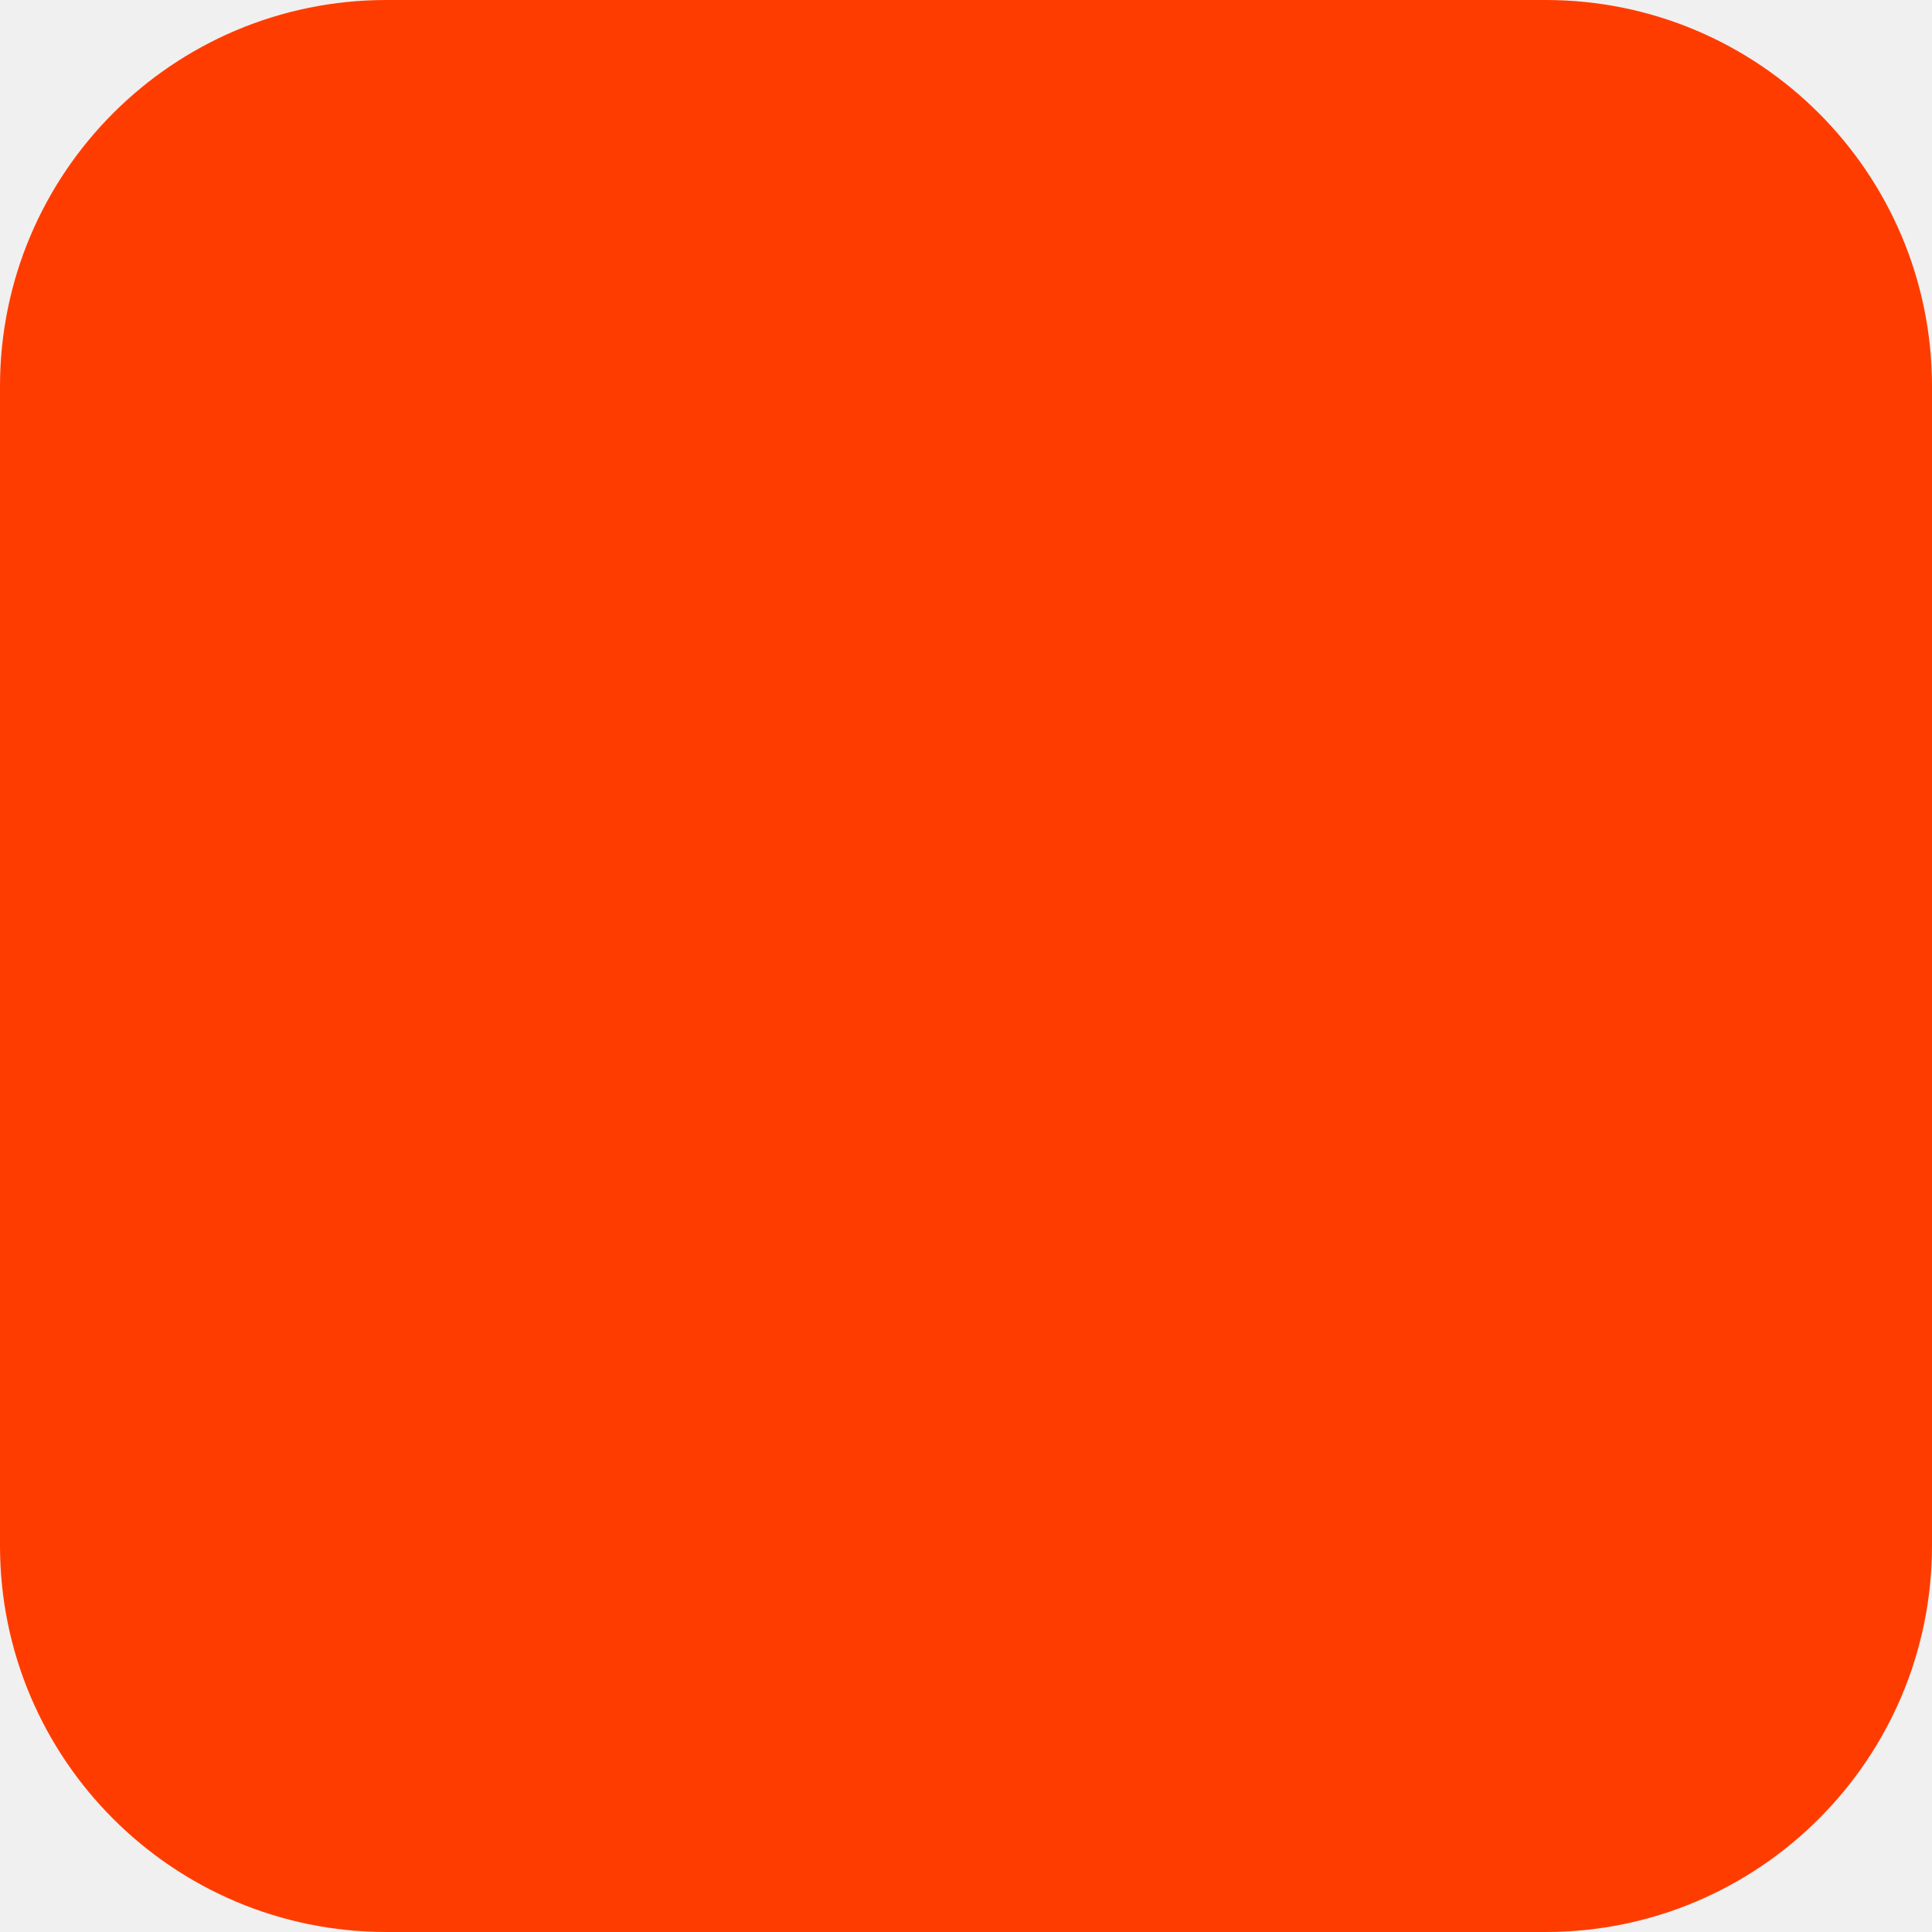
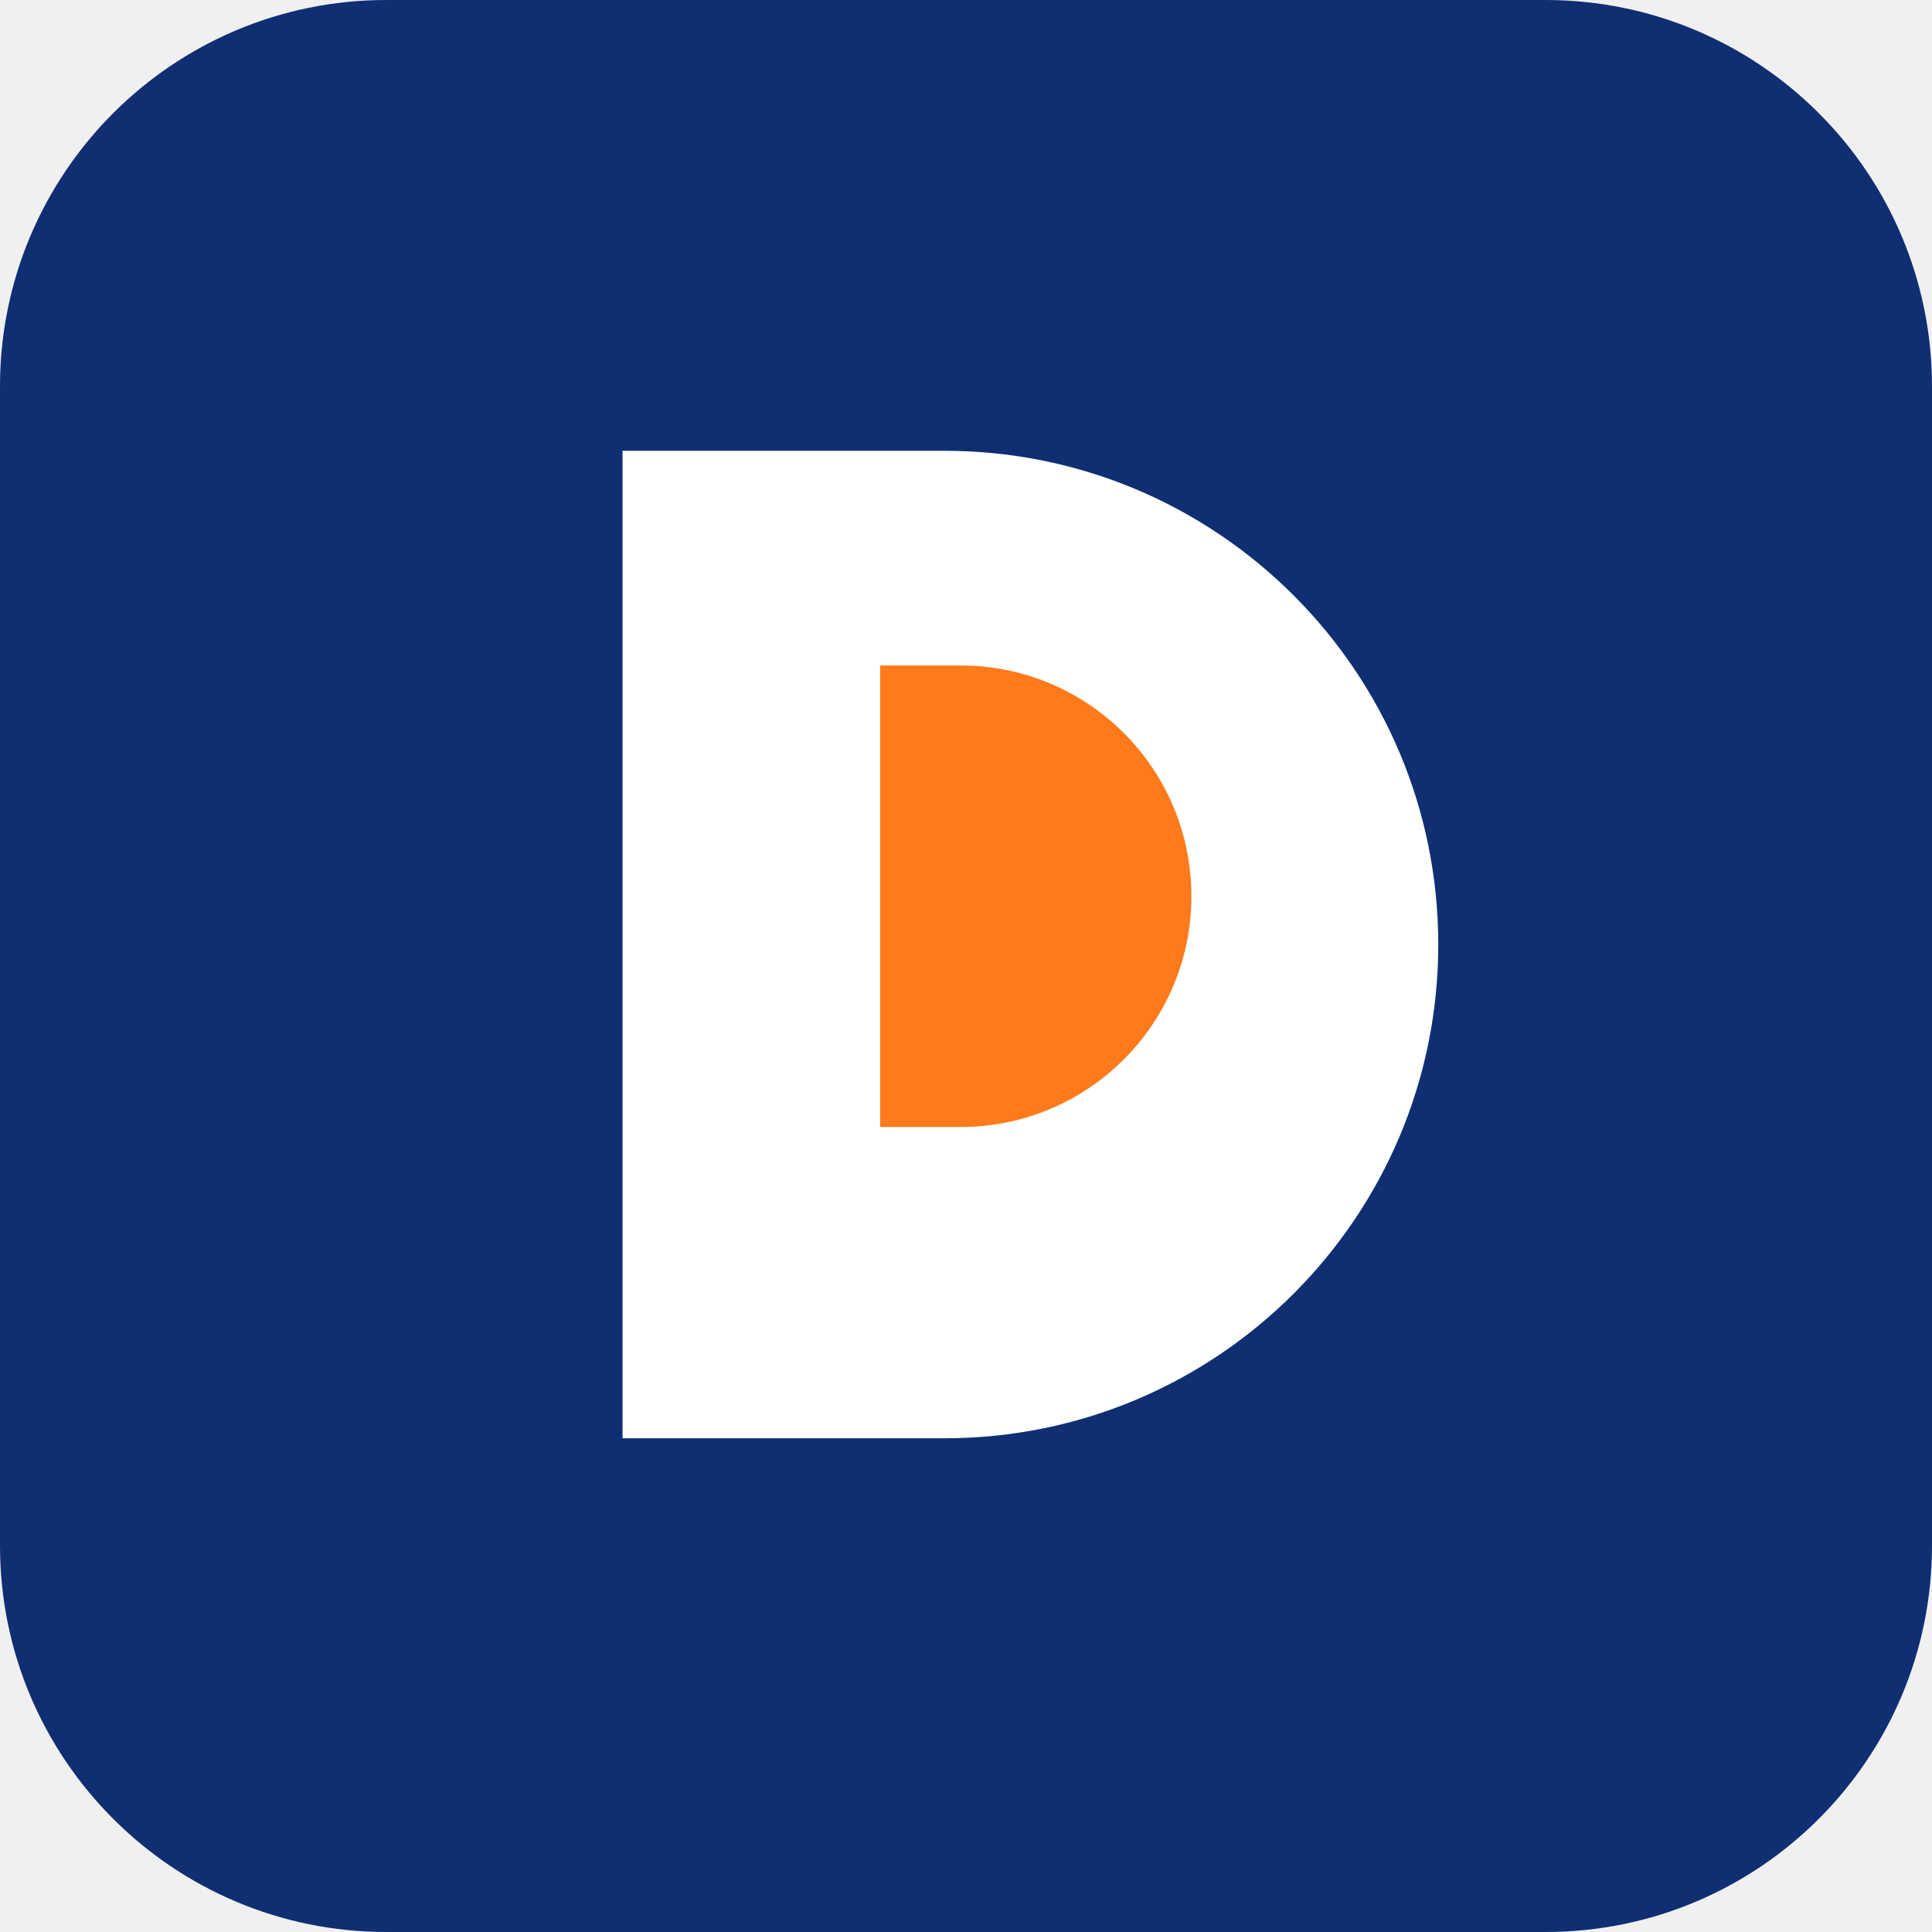
<svg xmlns="http://www.w3.org/2000/svg" width="180" height="180" viewBox="0 0 180 180" fill="none">
-   <rect width="180" height="180" rx="36" fill="#FF3C00" />
+   <rect width="180" height="180" rx="36" fill="#0F2F72" />
+   <path d="M58 42H88C113.405 42 134 62.595 134 88C134 113.405 113.405 134 88 134H58V42Z" fill="white" />
+   <path d="M82 62H89.5C101.374 62 111 71.626 111 83.5C111 95.374 101.374 105 89.5 105H82V62Z" fill="#FF7A1A" />
</svg>
